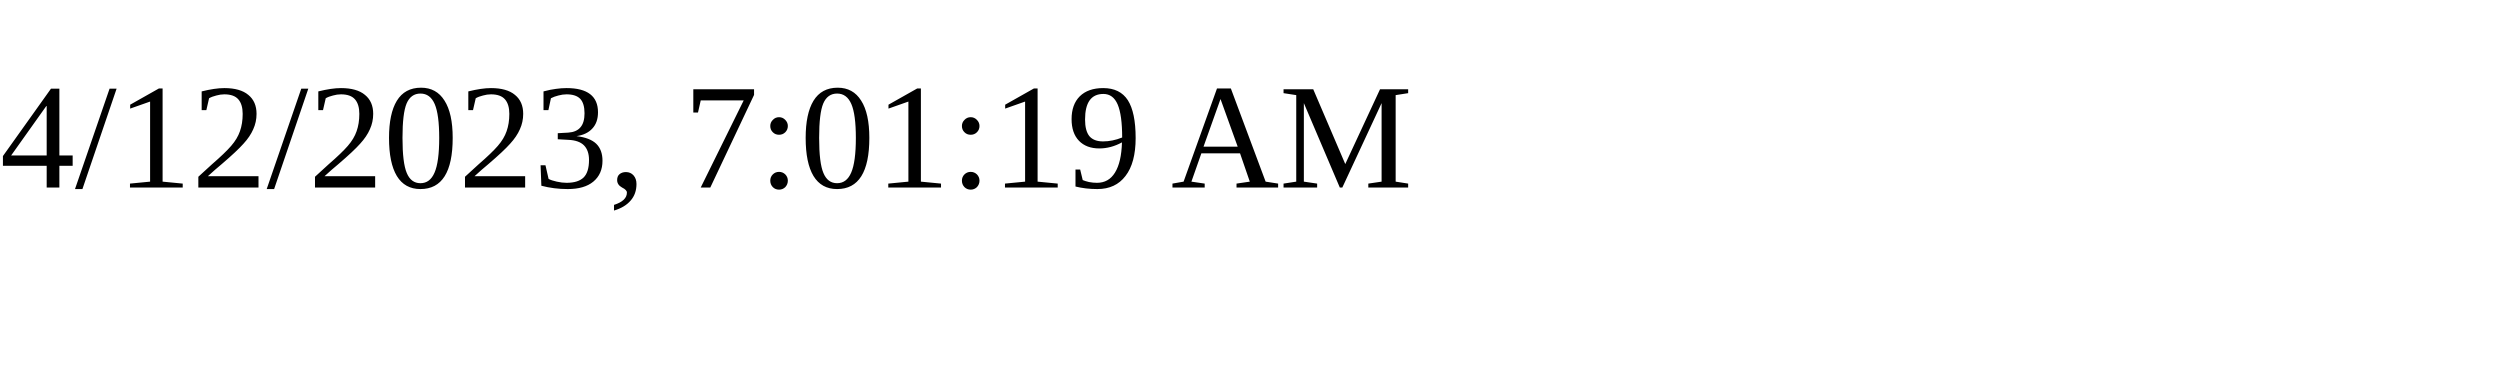
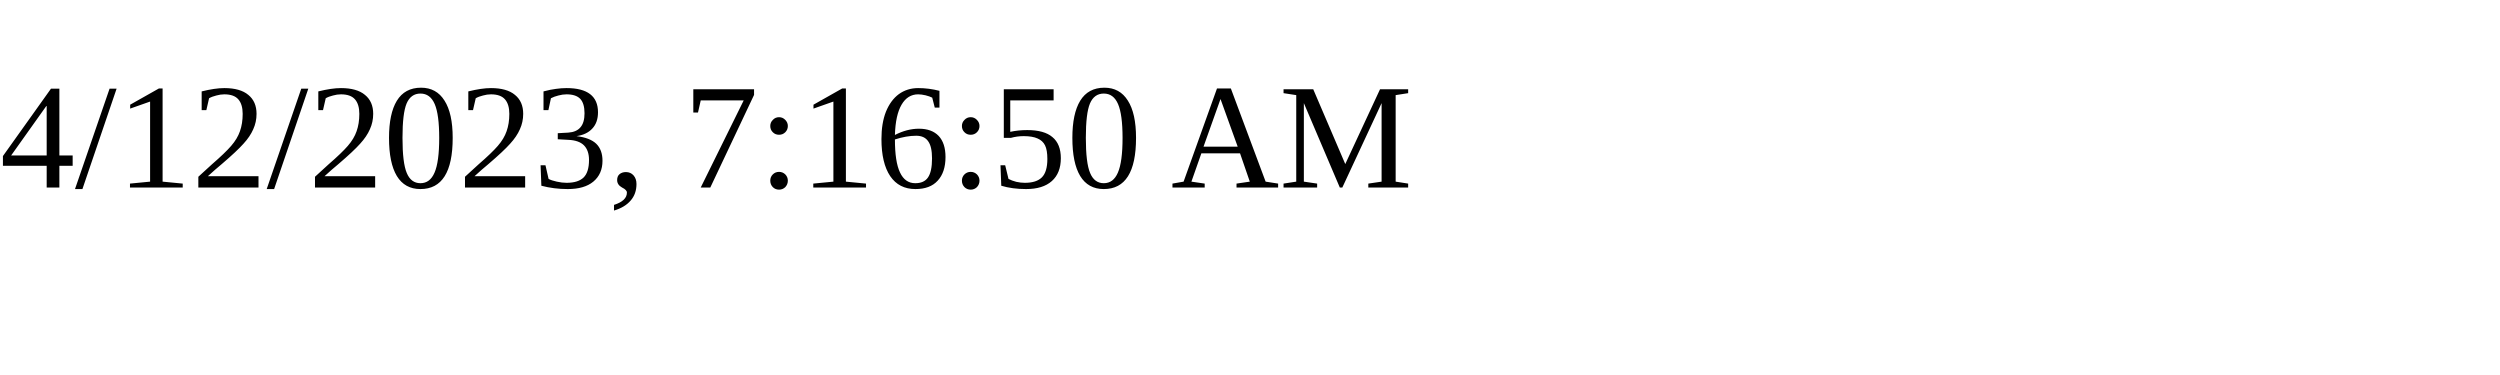
<svg xmlns="http://www.w3.org/2000/svg" height="30" width="200">
-   <text x="0" y="15">4/12/2023, 7:01:19 AM</text>
+   <text x="0" y="15">4/12/2023, 7:16:50 AM</text>
</svg>
